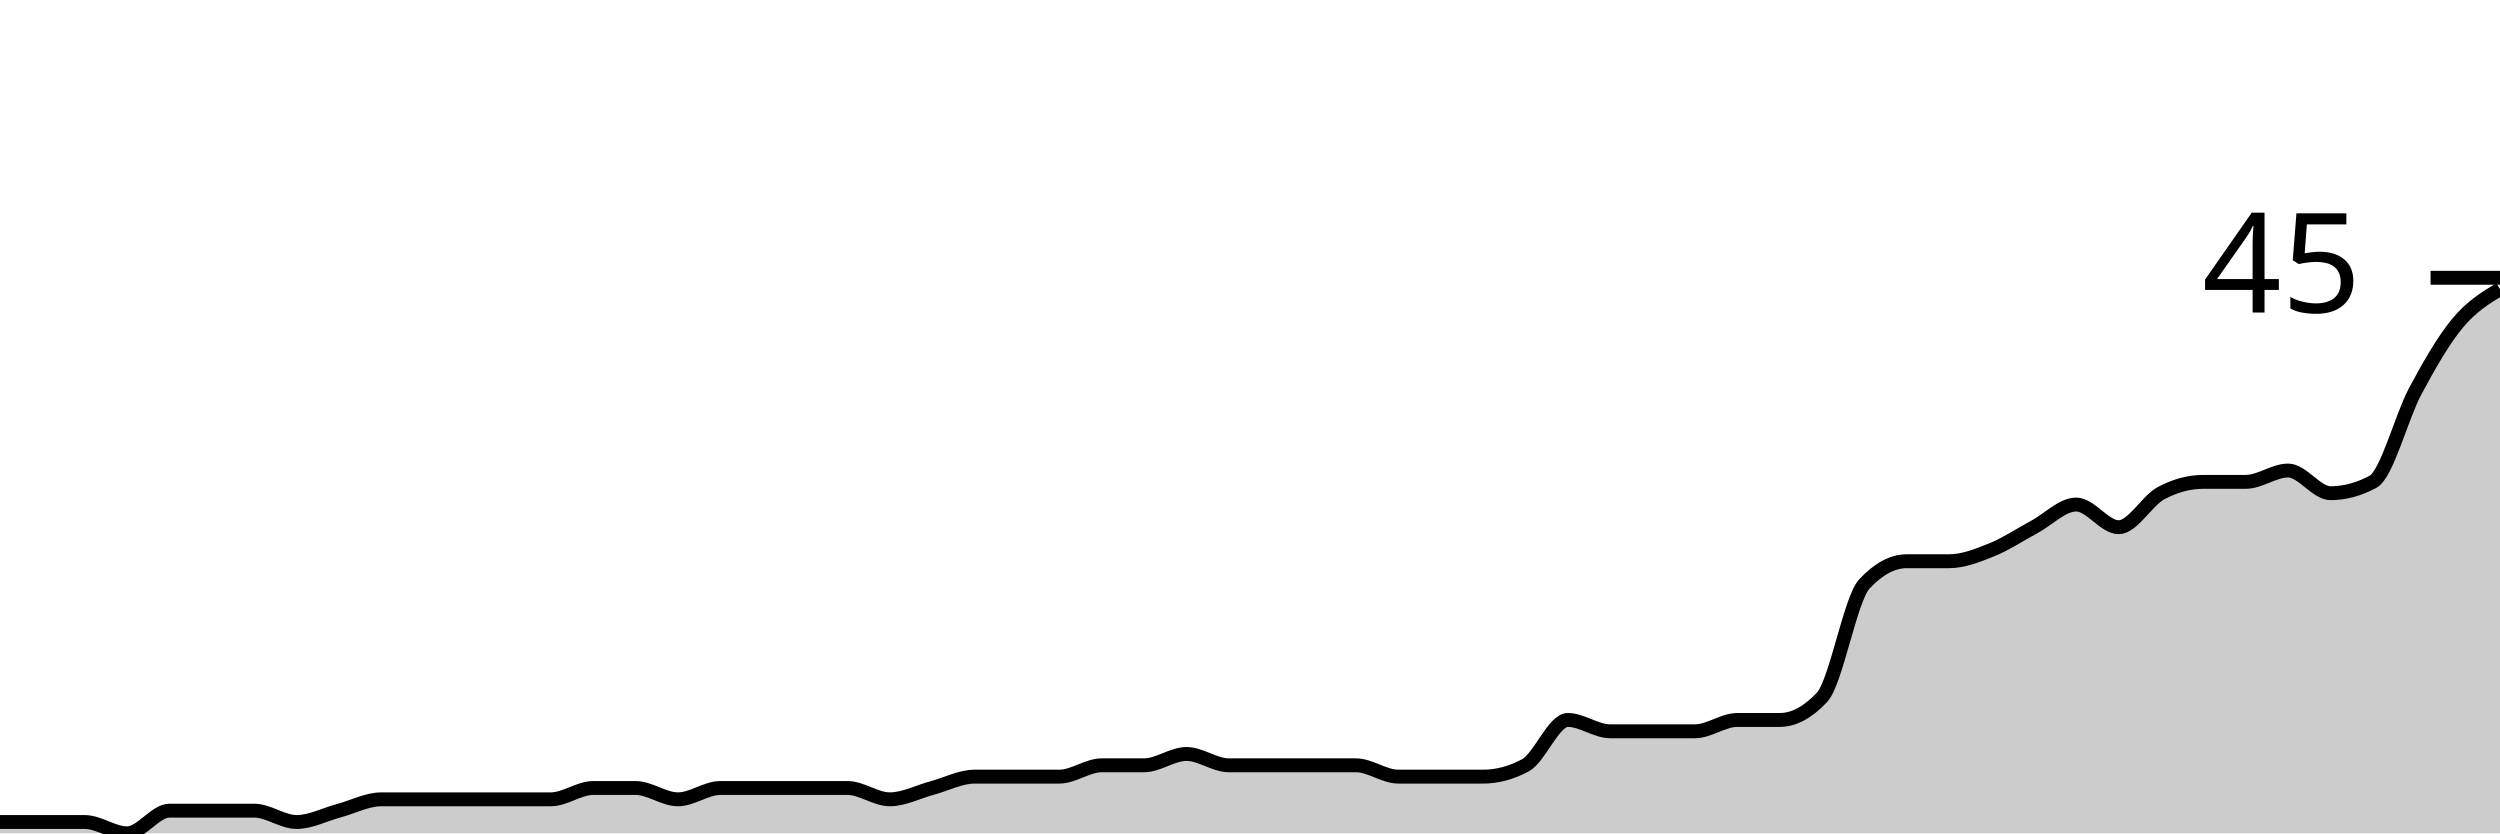
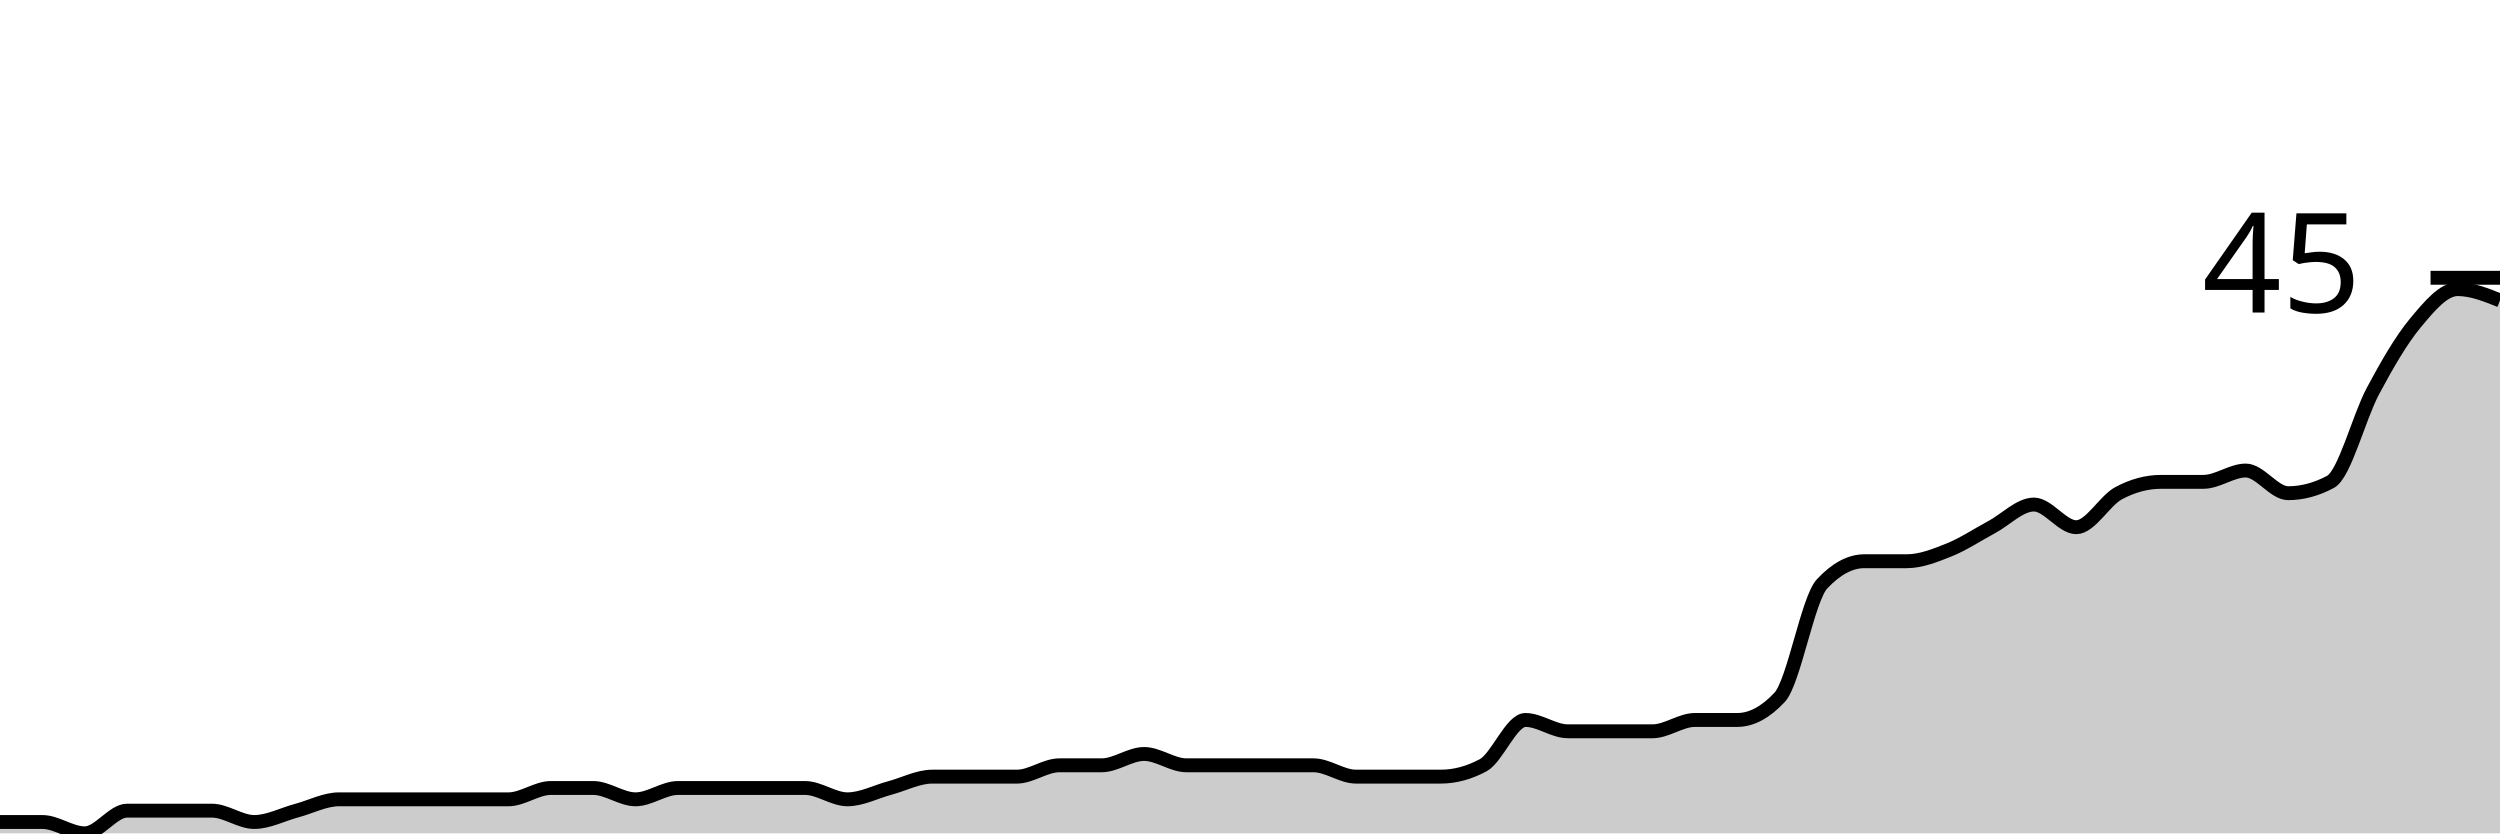
<svg xmlns="http://www.w3.org/2000/svg" viewBox="0 0 180 60">
  <g transform="translate(0,20)">
-     <path class="area" fill="rgba(0, 0, 0, 0.2)" d="M0,39.184C1.017,39.184,2.034,39.184,3.051,39.184C4.068,39.184,5.085,39.184,6.102,39.184C7.119,39.184,8.136,40,9.153,40C10.169,40,11.186,38.367,12.203,38.367C13.22,38.367,14.237,38.367,15.254,38.367C16.271,38.367,17.288,38.367,18.305,38.367C19.322,38.367,20.339,39.184,21.356,39.184C22.373,39.184,23.39,38.639,24.407,38.367C25.424,38.095,26.441,37.551,27.458,37.551C28.475,37.551,29.492,37.551,30.508,37.551C31.525,37.551,32.542,37.551,33.559,37.551C34.576,37.551,35.593,37.551,36.61,37.551C37.627,37.551,38.644,37.551,39.661,37.551C40.678,37.551,41.695,36.735,42.712,36.735C43.729,36.735,44.746,36.735,45.763,36.735C46.78,36.735,47.797,37.551,48.814,37.551C49.831,37.551,50.847,36.735,51.864,36.735C52.881,36.735,53.898,36.735,54.915,36.735C55.932,36.735,56.949,36.735,57.966,36.735C58.983,36.735,60,36.735,61.017,36.735C62.034,36.735,63.051,37.551,64.068,37.551C65.085,37.551,66.102,37.007,67.119,36.735C68.136,36.463,69.153,35.918,70.169,35.918C71.186,35.918,72.203,35.918,73.22,35.918C74.237,35.918,75.254,35.918,76.271,35.918C77.288,35.918,78.305,35.102,79.322,35.102C80.339,35.102,81.356,35.102,82.373,35.102C83.39,35.102,84.407,34.286,85.424,34.286C86.441,34.286,87.458,35.102,88.475,35.102C89.492,35.102,90.508,35.102,91.525,35.102C92.542,35.102,93.559,35.102,94.576,35.102C95.593,35.102,96.61,35.102,97.627,35.102C98.644,35.102,99.661,35.918,100.678,35.918C101.695,35.918,102.712,35.918,103.729,35.918C104.746,35.918,105.763,35.918,106.78,35.918C107.797,35.918,108.814,35.646,109.831,35.102C110.847,34.558,111.864,31.837,112.881,31.837C113.898,31.837,114.915,32.653,115.932,32.653C116.949,32.653,117.966,32.653,118.983,32.653C120,32.653,121.017,32.653,122.034,32.653C123.051,32.653,124.068,31.837,125.085,31.837C126.102,31.837,127.119,31.837,128.136,31.837C129.153,31.837,130.169,31.293,131.186,30.204C132.203,29.116,133.22,23.129,134.237,22.041C135.254,20.952,136.271,20.408,137.288,20.408C138.305,20.408,139.322,20.408,140.339,20.408C141.356,20.408,142.373,20,143.39,19.592C144.407,19.184,145.424,18.503,146.441,17.959C147.458,17.415,148.475,16.327,149.492,16.327C150.508,16.327,151.525,17.959,152.542,17.959C153.559,17.959,154.576,16.054,155.593,15.51C156.61,14.966,157.627,14.694,158.644,14.694C159.661,14.694,160.678,14.694,161.695,14.694C162.712,14.694,163.729,13.878,164.746,13.878C165.763,13.878,166.78,15.51,167.797,15.51C168.814,15.51,169.831,15.238,170.847,14.694C171.864,14.15,172.881,10.068,173.898,8.163C174.915,6.259,175.932,4.49,176.949,3.265C177.966,2.041,178.983,1.429,180,0.816L180,40C178.983,40,177.966,40,176.949,40C175.932,40,174.915,40,173.898,40C172.881,40,171.864,40,170.847,40C169.831,40,168.814,40,167.797,40C166.78,40,165.763,40,164.746,40C163.729,40,162.712,40,161.695,40C160.678,40,159.661,40,158.644,40C157.627,40,156.61,40,155.593,40C154.576,40,153.559,40,152.542,40C151.525,40,150.508,40,149.492,40C148.475,40,147.458,40,146.441,40C145.424,40,144.407,40,143.39,40C142.373,40,141.356,40,140.339,40C139.322,40,138.305,40,137.288,40C136.271,40,135.254,40,134.237,40C133.22,40,132.203,40,131.186,40C130.169,40,129.153,40,128.136,40C127.119,40,126.102,40,125.085,40C124.068,40,123.051,40,122.034,40C121.017,40,120,40,118.983,40C117.966,40,116.949,40,115.932,40C114.915,40,113.898,40,112.881,40C111.864,40,110.847,40,109.831,40C108.814,40,107.797,40,106.78,40C105.763,40,104.746,40,103.729,40C102.712,40,101.695,40,100.678,40C99.661,40,98.644,40,97.627,40C96.61,40,95.593,40,94.576,40C93.559,40,92.542,40,91.525,40C90.508,40,89.492,40,88.475,40C87.458,40,86.441,40,85.424,40C84.407,40,83.39,40,82.373,40C81.356,40,80.339,40,79.322,40C78.305,40,77.288,40,76.271,40C75.254,40,74.237,40,73.22,40C72.203,40,71.186,40,70.169,40C69.153,40,68.136,40,67.119,40C66.102,40,65.085,40,64.068,40C63.051,40,62.034,40,61.017,40C60,40,58.983,40,57.966,40C56.949,40,55.932,40,54.915,40C53.898,40,52.881,40,51.864,40C50.847,40,49.831,40,48.814,40C47.797,40,46.78,40,45.763,40C44.746,40,43.729,40,42.712,40C41.695,40,40.678,40,39.661,40C38.644,40,37.627,40,36.61,40C35.593,40,34.576,40,33.559,40C32.542,40,31.525,40,30.508,40C29.492,40,28.475,40,27.458,40C26.441,40,25.424,40,24.407,40C23.39,40,22.373,40,21.356,40C20.339,40,19.322,40,18.305,40C17.288,40,16.271,40,15.254,40C14.237,40,13.22,40,12.203,40C11.186,40,10.169,40,9.153,40C8.136,40,7.119,40,6.102,40C5.085,40,4.068,40,3.051,40C2.034,40,1.017,40,0,40Z" />
-     <path class="line" stroke="black" fill="none" d="M0,39.184C1.017,39.184,2.034,39.184,3.051,39.184C4.068,39.184,5.085,39.184,6.102,39.184C7.119,39.184,8.136,40,9.153,40C10.169,40,11.186,38.367,12.203,38.367C13.22,38.367,14.237,38.367,15.254,38.367C16.271,38.367,17.288,38.367,18.305,38.367C19.322,38.367,20.339,39.184,21.356,39.184C22.373,39.184,23.39,38.639,24.407,38.367C25.424,38.095,26.441,37.551,27.458,37.551C28.475,37.551,29.492,37.551,30.508,37.551C31.525,37.551,32.542,37.551,33.559,37.551C34.576,37.551,35.593,37.551,36.61,37.551C37.627,37.551,38.644,37.551,39.661,37.551C40.678,37.551,41.695,36.735,42.712,36.735C43.729,36.735,44.746,36.735,45.763,36.735C46.78,36.735,47.797,37.551,48.814,37.551C49.831,37.551,50.847,36.735,51.864,36.735C52.881,36.735,53.898,36.735,54.915,36.735C55.932,36.735,56.949,36.735,57.966,36.735C58.983,36.735,60,36.735,61.017,36.735C62.034,36.735,63.051,37.551,64.068,37.551C65.085,37.551,66.102,37.007,67.119,36.735C68.136,36.463,69.153,35.918,70.169,35.918C71.186,35.918,72.203,35.918,73.22,35.918C74.237,35.918,75.254,35.918,76.271,35.918C77.288,35.918,78.305,35.102,79.322,35.102C80.339,35.102,81.356,35.102,82.373,35.102C83.39,35.102,84.407,34.286,85.424,34.286C86.441,34.286,87.458,35.102,88.475,35.102C89.492,35.102,90.508,35.102,91.525,35.102C92.542,35.102,93.559,35.102,94.576,35.102C95.593,35.102,96.61,35.102,97.627,35.102C98.644,35.102,99.661,35.918,100.678,35.918C101.695,35.918,102.712,35.918,103.729,35.918C104.746,35.918,105.763,35.918,106.78,35.918C107.797,35.918,108.814,35.646,109.831,35.102C110.847,34.558,111.864,31.837,112.881,31.837C113.898,31.837,114.915,32.653,115.932,32.653C116.949,32.653,117.966,32.653,118.983,32.653C120,32.653,121.017,32.653,122.034,32.653C123.051,32.653,124.068,31.837,125.085,31.837C126.102,31.837,127.119,31.837,128.136,31.837C129.153,31.837,130.169,31.293,131.186,30.204C132.203,29.116,133.22,23.129,134.237,22.041C135.254,20.952,136.271,20.408,137.288,20.408C138.305,20.408,139.322,20.408,140.339,20.408C141.356,20.408,142.373,20,143.39,19.592C144.407,19.184,145.424,18.503,146.441,17.959C147.458,17.415,148.475,16.327,149.492,16.327C150.508,16.327,151.525,17.959,152.542,17.959C153.559,17.959,154.576,16.054,155.593,15.51C156.61,14.966,157.627,14.694,158.644,14.694C159.661,14.694,160.678,14.694,161.695,14.694C162.712,14.694,163.729,13.878,164.746,13.878C165.763,13.878,166.78,15.51,167.797,15.51C168.814,15.51,169.831,15.238,170.847,14.694C171.864,14.15,172.881,10.068,173.898,8.163C174.915,6.259,175.932,4.49,176.949,3.265C177.966,2.041,178.983,1.429,180,0.816" />
+     <path class="area" fill="rgba(0, 0, 0, 0.2)" d="M0,39.184C1.017,39.184,2.034,39.184,3.051,39.184C4.068,39.184,5.085,40,6.102,40C7.119,40,8.136,38.367,9.153,38.367C10.169,38.367,11.186,38.367,12.203,38.367C13.22,38.367,14.237,38.367,15.254,38.367C16.271,38.367,17.288,39.184,18.305,39.184C19.322,39.184,20.339,38.639,21.356,38.367C22.373,38.095,23.39,37.551,24.407,37.551C25.424,37.551,26.441,37.551,27.458,37.551C28.475,37.551,29.492,37.551,30.508,37.551C31.525,37.551,32.542,37.551,33.559,37.551C34.576,37.551,35.593,37.551,36.61,37.551C37.627,37.551,38.644,36.735,39.661,36.735C40.678,36.735,41.695,36.735,42.712,36.735C43.729,36.735,44.746,37.551,45.763,37.551C46.78,37.551,47.797,36.735,48.814,36.735C49.831,36.735,50.847,36.735,51.864,36.735C52.881,36.735,53.898,36.735,54.915,36.735C55.932,36.735,56.949,36.735,57.966,36.735C58.983,36.735,60,37.551,61.017,37.551C62.034,37.551,63.051,37.007,64.068,36.735C65.085,36.463,66.102,35.918,67.119,35.918C68.136,35.918,69.153,35.918,70.169,35.918C71.186,35.918,72.203,35.918,73.22,35.918C74.237,35.918,75.254,35.102,76.271,35.102C77.288,35.102,78.305,35.102,79.322,35.102C80.339,35.102,81.356,34.286,82.373,34.286C83.39,34.286,84.407,35.102,85.424,35.102C86.441,35.102,87.458,35.102,88.475,35.102C89.492,35.102,90.508,35.102,91.525,35.102C92.542,35.102,93.559,35.102,94.576,35.102C95.593,35.102,96.61,35.918,97.627,35.918C98.644,35.918,99.661,35.918,100.678,35.918C101.695,35.918,102.712,35.918,103.729,35.918C104.746,35.918,105.763,35.646,106.78,35.102C107.797,34.558,108.814,31.837,109.831,31.837C110.847,31.837,111.864,32.653,112.881,32.653C113.898,32.653,114.915,32.653,115.932,32.653C116.949,32.653,117.966,32.653,118.983,32.653C120,32.653,121.017,31.837,122.034,31.837C123.051,31.837,124.068,31.837,125.085,31.837C126.102,31.837,127.119,31.293,128.136,30.204C129.153,29.116,130.169,23.129,131.186,22.041C132.203,20.952,133.22,20.408,134.237,20.408C135.254,20.408,136.271,20.408,137.288,20.408C138.305,20.408,139.322,20,140.339,19.592C141.356,19.184,142.373,18.503,143.39,17.959C144.407,17.415,145.424,16.327,146.441,16.327C147.458,16.327,148.475,17.959,149.492,17.959C150.508,17.959,151.525,16.054,152.542,15.51C153.559,14.966,154.576,14.694,155.593,14.694C156.61,14.694,157.627,14.694,158.644,14.694C159.661,14.694,160.678,13.878,161.695,13.878C162.712,13.878,163.729,15.51,164.746,15.51C165.763,15.51,166.78,15.238,167.797,14.694C168.814,14.15,169.831,10.068,170.847,8.163C171.864,6.259,172.881,4.49,173.898,3.265C174.915,2.041,175.932,0.816,176.949,0.816C177.966,0.816,178.983,1.224,180,1.633L180,40C178.983,40,177.966,40,176.949,40C175.932,40,174.915,40,173.898,40C172.881,40,171.864,40,170.847,40C169.831,40,168.814,40,167.797,40C166.78,40,165.763,40,164.746,40C163.729,40,162.712,40,161.695,40C160.678,40,159.661,40,158.644,40C157.627,40,156.61,40,155.593,40C154.576,40,153.559,40,152.542,40C151.525,40,150.508,40,149.492,40C148.475,40,147.458,40,146.441,40C145.424,40,144.407,40,143.39,40C142.373,40,141.356,40,140.339,40C139.322,40,138.305,40,137.288,40C136.271,40,135.254,40,134.237,40C133.22,40,132.203,40,131.186,40C130.169,40,129.153,40,128.136,40C127.119,40,126.102,40,125.085,40C124.068,40,123.051,40,122.034,40C121.017,40,120,40,118.983,40C117.966,40,116.949,40,115.932,40C114.915,40,113.898,40,112.881,40C111.864,40,110.847,40,109.831,40C108.814,40,107.797,40,106.78,40C105.763,40,104.746,40,103.729,40C102.712,40,101.695,40,100.678,40C99.661,40,98.644,40,97.627,40C96.61,40,95.593,40,94.576,40C93.559,40,92.542,40,91.525,40C90.508,40,89.492,40,88.475,40C87.458,40,86.441,40,85.424,40C84.407,40,83.39,40,82.373,40C81.356,40,80.339,40,79.322,40C78.305,40,77.288,40,76.271,40C75.254,40,74.237,40,73.22,40C72.203,40,71.186,40,70.169,40C69.153,40,68.136,40,67.119,40C66.102,40,65.085,40,64.068,40C63.051,40,62.034,40,61.017,40C60,40,58.983,40,57.966,40C56.949,40,55.932,40,54.915,40C53.898,40,52.881,40,51.864,40C50.847,40,49.831,40,48.814,40C47.797,40,46.78,40,45.763,40C44.746,40,43.729,40,42.712,40C41.695,40,40.678,40,39.661,40C38.644,40,37.627,40,36.61,40C35.593,40,34.576,40,33.559,40C32.542,40,31.525,40,30.508,40C29.492,40,28.475,40,27.458,40C26.441,40,25.424,40,24.407,40C23.39,40,22.373,40,21.356,40C20.339,40,19.322,40,18.305,40C17.288,40,16.271,40,15.254,40C14.237,40,13.22,40,12.203,40C11.186,40,10.169,40,9.153,40C8.136,40,7.119,40,6.102,40C5.085,40,4.068,40,3.051,40C2.034,40,1.017,40,0,40Z" />
+     <path class="line" stroke="black" fill="none" d="M0,39.184C1.017,39.184,2.034,39.184,3.051,39.184C4.068,39.184,5.085,40,6.102,40C7.119,40,8.136,38.367,9.153,38.367C10.169,38.367,11.186,38.367,12.203,38.367C13.22,38.367,14.237,38.367,15.254,38.367C16.271,38.367,17.288,39.184,18.305,39.184C19.322,39.184,20.339,38.639,21.356,38.367C22.373,38.095,23.39,37.551,24.407,37.551C25.424,37.551,26.441,37.551,27.458,37.551C28.475,37.551,29.492,37.551,30.508,37.551C31.525,37.551,32.542,37.551,33.559,37.551C34.576,37.551,35.593,37.551,36.61,37.551C37.627,37.551,38.644,36.735,39.661,36.735C40.678,36.735,41.695,36.735,42.712,36.735C43.729,36.735,44.746,37.551,45.763,37.551C46.78,37.551,47.797,36.735,48.814,36.735C49.831,36.735,50.847,36.735,51.864,36.735C52.881,36.735,53.898,36.735,54.915,36.735C55.932,36.735,56.949,36.735,57.966,36.735C58.983,36.735,60,37.551,61.017,37.551C62.034,37.551,63.051,37.007,64.068,36.735C65.085,36.463,66.102,35.918,67.119,35.918C68.136,35.918,69.153,35.918,70.169,35.918C71.186,35.918,72.203,35.918,73.22,35.918C74.237,35.918,75.254,35.102,76.271,35.102C77.288,35.102,78.305,35.102,79.322,35.102C80.339,35.102,81.356,34.286,82.373,34.286C83.39,34.286,84.407,35.102,85.424,35.102C86.441,35.102,87.458,35.102,88.475,35.102C89.492,35.102,90.508,35.102,91.525,35.102C92.542,35.102,93.559,35.102,94.576,35.102C95.593,35.102,96.61,35.918,97.627,35.918C98.644,35.918,99.661,35.918,100.678,35.918C101.695,35.918,102.712,35.918,103.729,35.918C104.746,35.918,105.763,35.646,106.78,35.102C107.797,34.558,108.814,31.837,109.831,31.837C110.847,31.837,111.864,32.653,112.881,32.653C113.898,32.653,114.915,32.653,115.932,32.653C116.949,32.653,117.966,32.653,118.983,32.653C120,32.653,121.017,31.837,122.034,31.837C123.051,31.837,124.068,31.837,125.085,31.837C126.102,31.837,127.119,31.293,128.136,30.204C129.153,29.116,130.169,23.129,131.186,22.041C132.203,20.952,133.22,20.408,134.237,20.408C135.254,20.408,136.271,20.408,137.288,20.408C138.305,20.408,139.322,20,140.339,19.592C141.356,19.184,142.373,18.503,143.39,17.959C144.407,17.415,145.424,16.327,146.441,16.327C147.458,16.327,148.475,17.959,149.492,17.959C150.508,17.959,151.525,16.054,152.542,15.51C153.559,14.966,154.576,14.694,155.593,14.694C156.61,14.694,157.627,14.694,158.644,14.694C159.661,14.694,160.678,13.878,161.695,13.878C162.712,13.878,163.729,15.51,164.746,15.51C165.763,15.51,166.78,15.238,167.797,14.694C168.814,14.15,169.831,10.068,170.847,8.163C171.864,6.259,172.881,4.49,173.898,3.265C174.915,2.041,175.932,0.816,176.949,0.816C177.966,0.816,178.983,1.224,180,1.633" />
    <path class="axis-ceiling" stroke-width="1" stroke="black" fill="none" d="M175,0L180,0" />
    <text class="axis-ceiling-label" font-family="sans-serif" text-anchor="end" font-size="10px" x="170" y="2.5">45</text>
  </g>
</svg>
